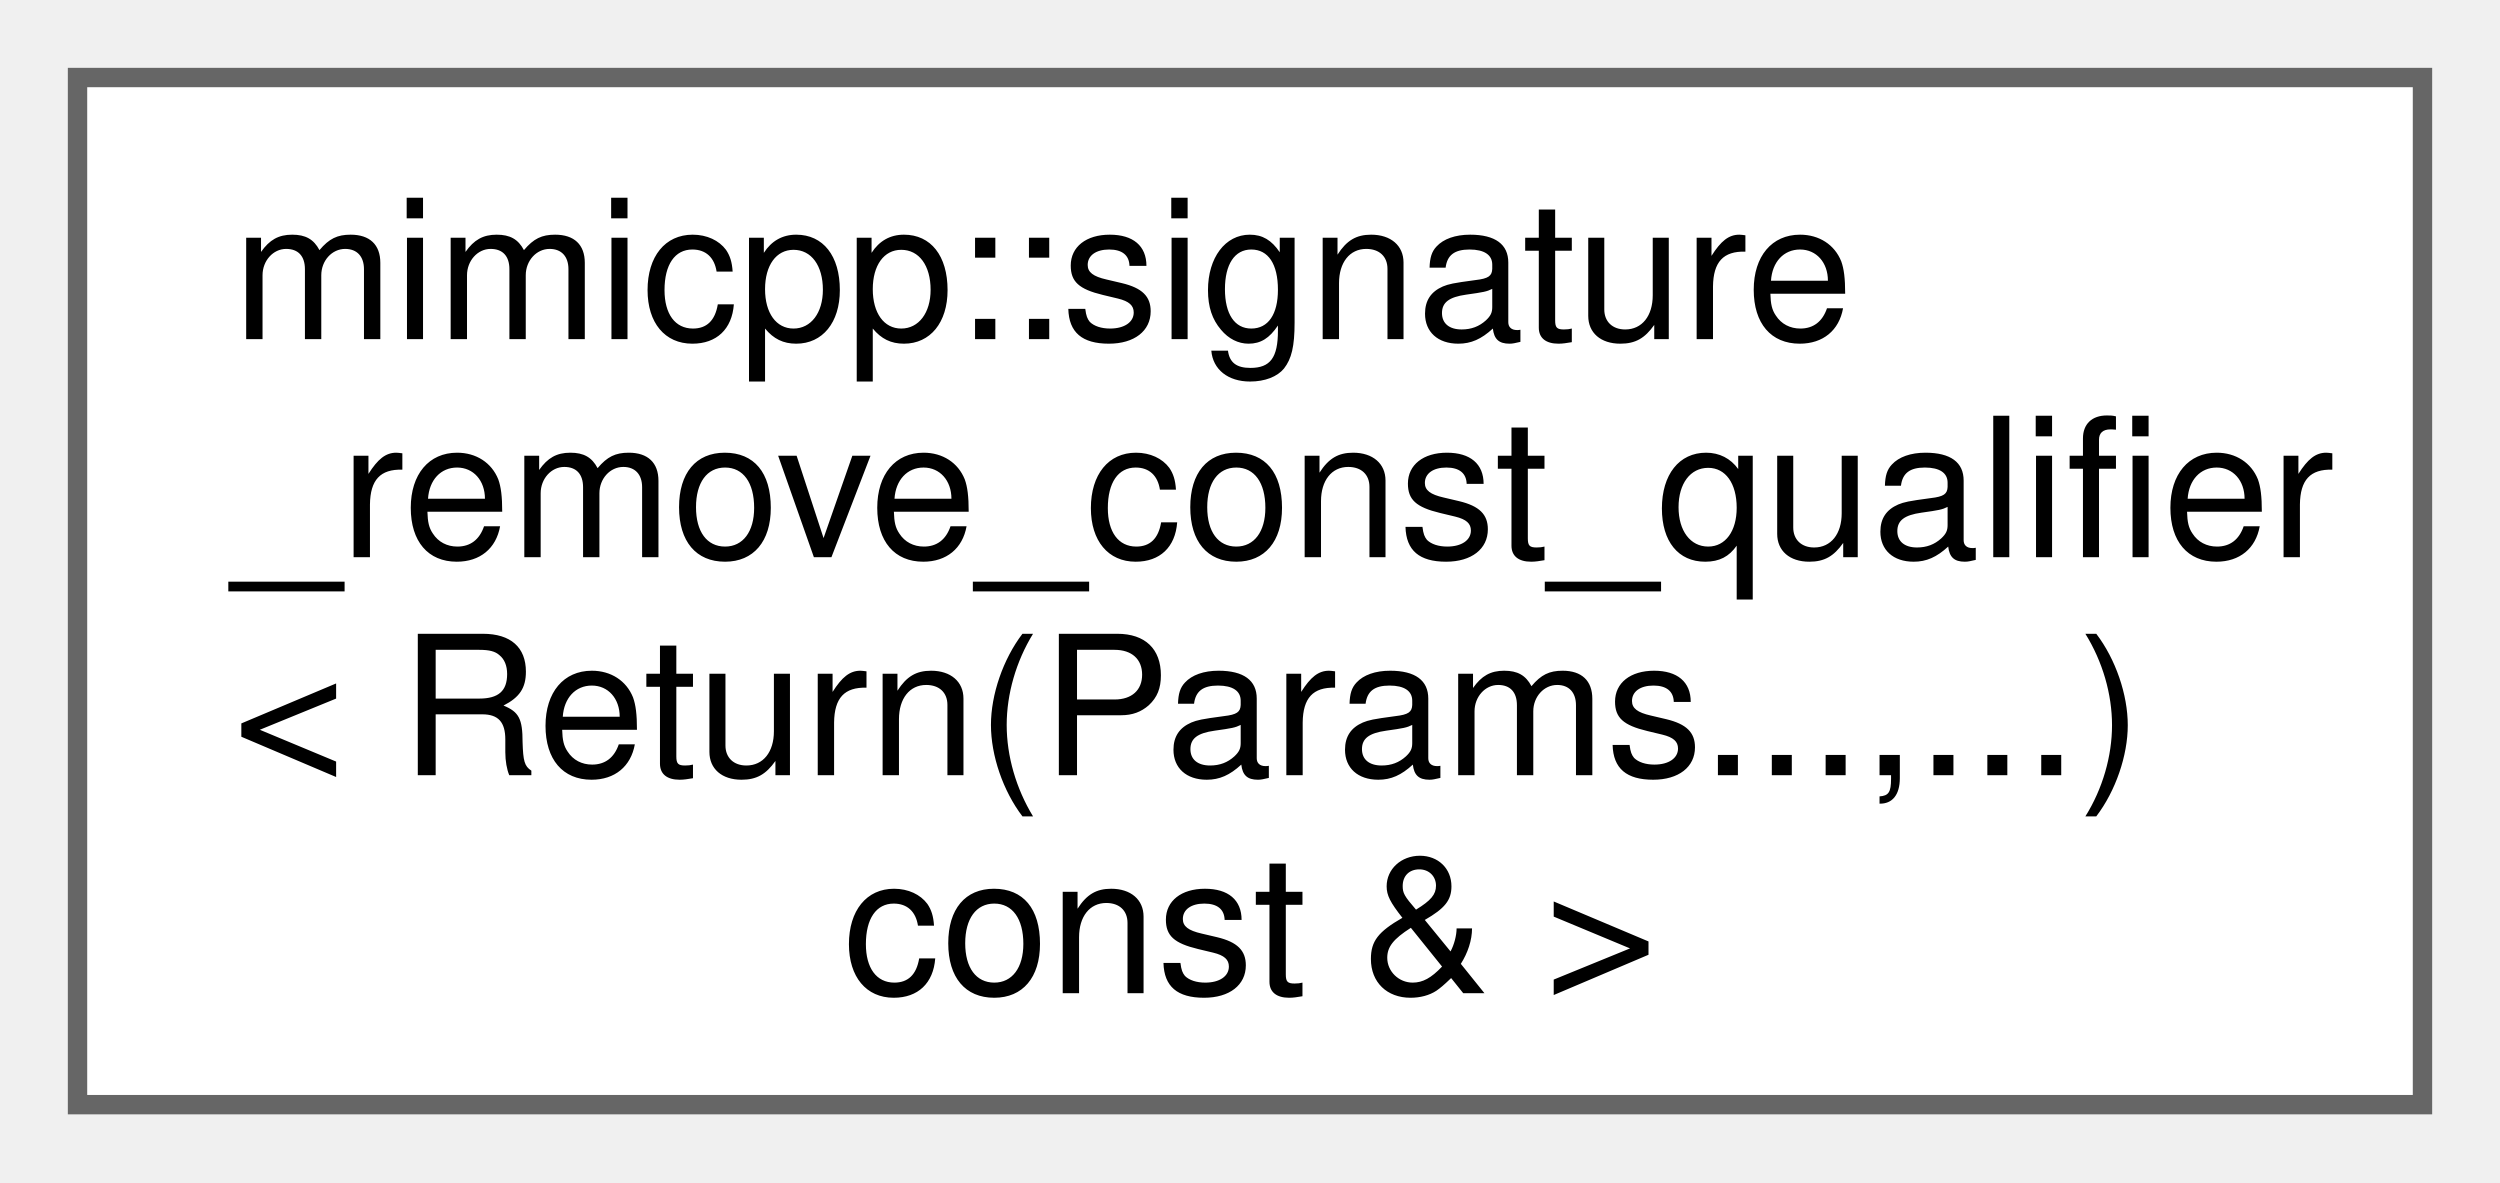
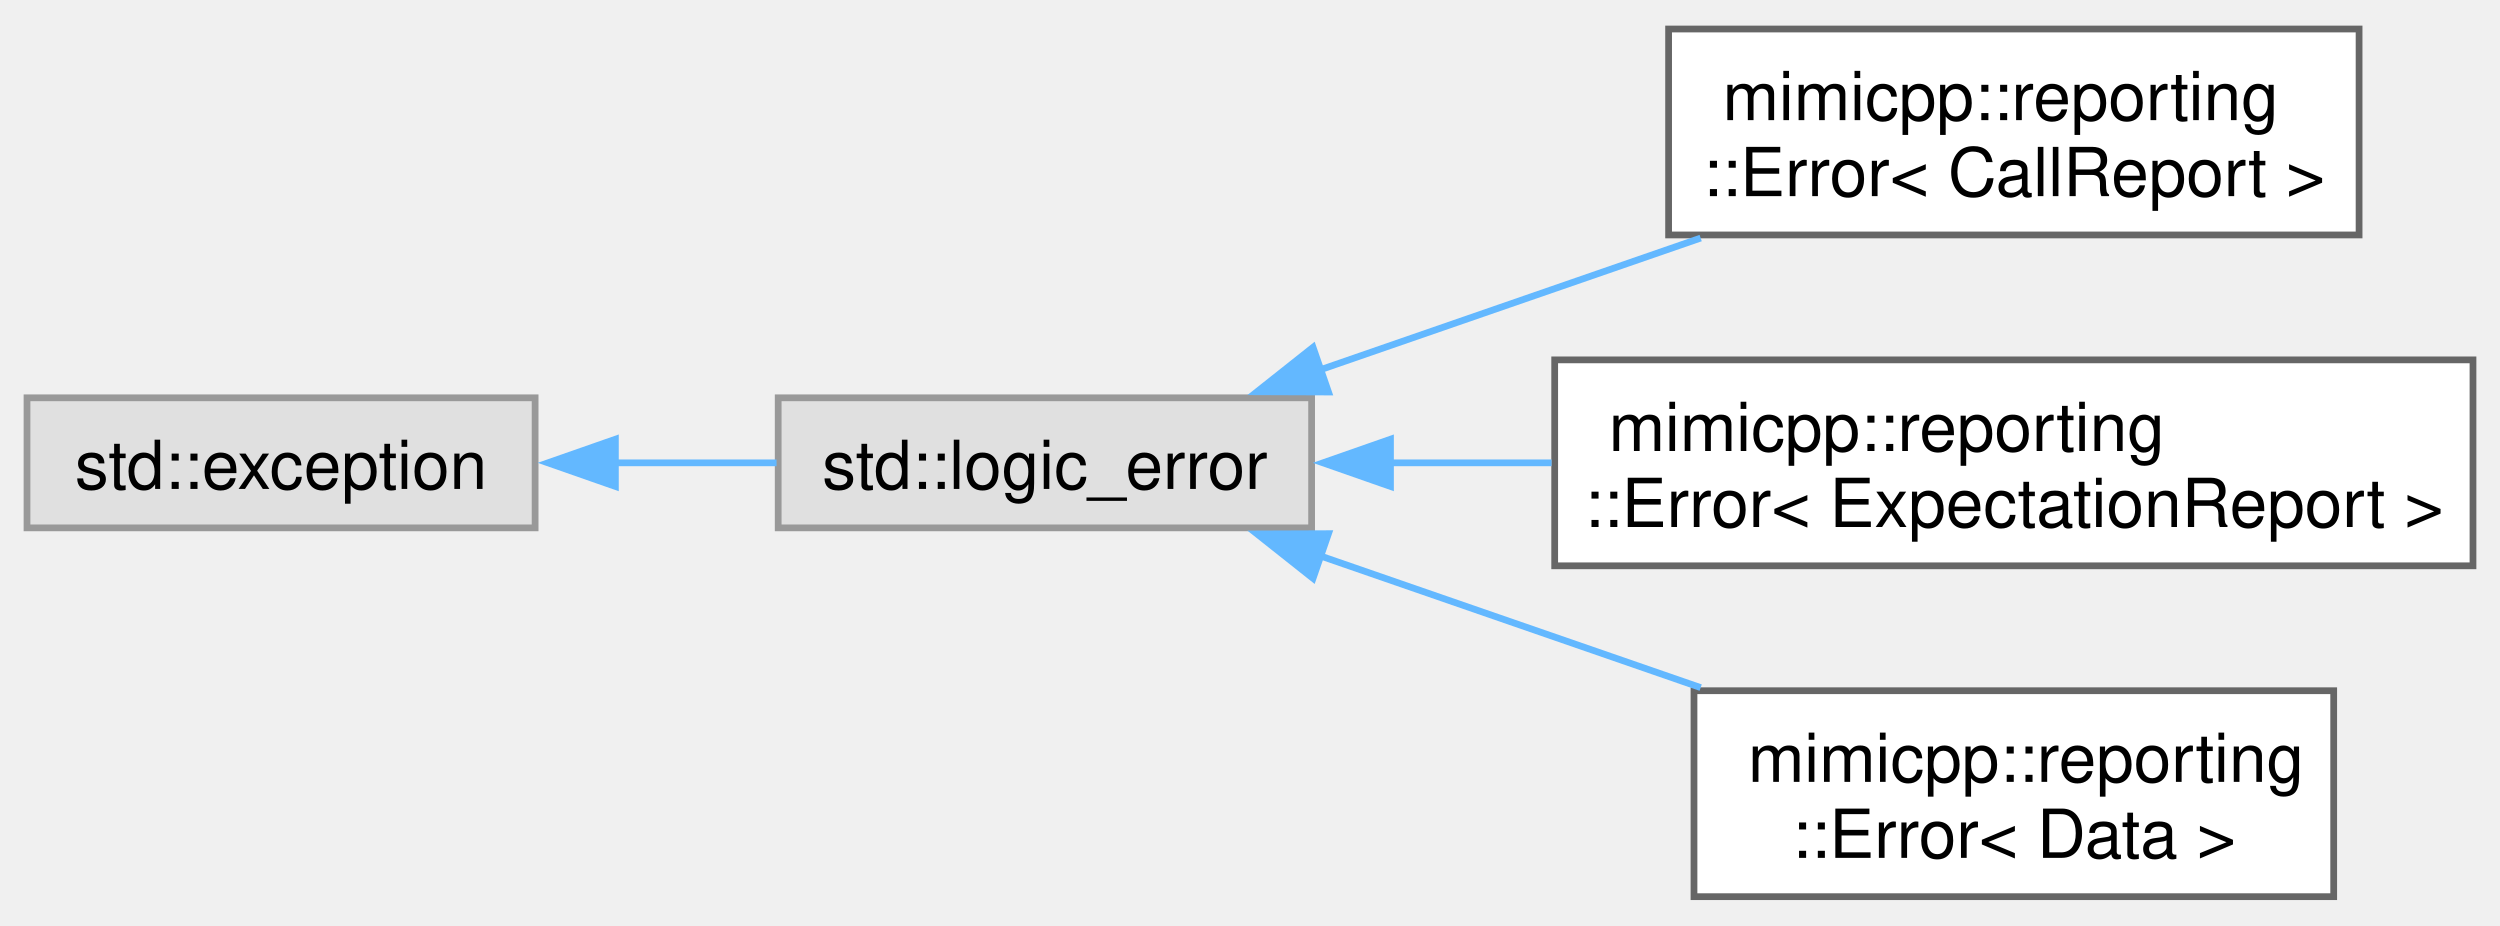
- <svg xmlns="http://www.w3.org/2000/svg" xmlns:xlink="http://www.w3.org/1999/xlink" width="129pt" height="61pt" viewBox="0.00 0.00 129.00 61.00">
-   <g id="graph0" class="graph" transform="scale(1 1) rotate(0) translate(4 57)">
+ <svg xmlns="http://www.w3.org/2000/svg" xmlns:xlink="http://www.w3.org/1999/xlink" width="370pt" height="137pt" viewBox="0.00 0.00 370.25 136.50">
+   <g id="graph0" class="graph" transform="scale(1 1) rotate(0) translate(4 132.5)">
    <g id="Node000000" class="node">
      <g id="a_Node000000">
-         <a xlink:href="da/d0a/structmimicpp_1_1signature__remove__const__qualifier_3_01_return_07_params_8_8_8_00_8_8_8_08_01const_01_6_01_4.html" target="_top" xlink:title=" ">
-           <polygon fill="white" stroke="#666666" points="121,-53 0,-53 0,0 121,0 121,-53" />
-           <text text-anchor="start" x="8" y="-39.5" font-family="Helvetica,sans-Serif" font-size="10.00">mimicpp::signature</text>
-           <text text-anchor="start" x="8" y="-28.25" font-family="Helvetica,sans-Serif" font-size="10.00">_remove_const_qualifier</text>
-           <text text-anchor="start" x="8" y="-17" font-family="Helvetica,sans-Serif" font-size="10.00">&lt; Return(Params...,...)</text>
-           <text text-anchor="middle" x="60.5" y="-5.75" font-family="Helvetica,sans-Serif" font-size="10.00"> const &amp; &gt;</text>
+         <a xlink:title=" ">
+           <polygon fill="#e0e0e0" stroke="#999999" points="75.25,-73.88 0,-73.88 0,-54.62 75.25,-54.62 75.25,-73.88" />
+           <text text-anchor="middle" x="37.62" y="-60.38" font-family="Helvetica,sans-Serif" font-size="10.00">std::exception</text>
+         </a>
+       </g>
+     </g>
+     <g id="Node000001" class="node">
+       <g id="a_Node000001">
+         <a xlink:title=" ">
+           <polygon fill="#e0e0e0" stroke="#999999" points="190.25,-73.88 111.25,-73.88 111.25,-54.62 190.25,-54.62 190.25,-73.88" />
+           <text text-anchor="middle" x="150.75" y="-60.38" font-family="Helvetica,sans-Serif" font-size="10.00">std::logic_error</text>
+         </a>
+       </g>
+     </g>
+     <g id="edge53_Node000000_Node000001" class="edge">
+       <g id="a_edge53_Node000000_Node000001">
+         <a xlink:title=" ">
+           <path fill="none" stroke="#63b8ff" d="M87.11,-64.25C95.11,-64.25 103.29,-64.25 111.01,-64.25" />
+           <polygon fill="#63b8ff" stroke="#63b8ff" points="87.14,-60.75 77.14,-64.25 87.14,-67.75 87.14,-60.75" />
+         </a>
+       </g>
+     </g>
+     <g id="Node000002" class="node">
+       <g id="a_Node000002">
+         <a xlink:href="dd/d2e/classmimicpp_1_1reporting_1_1_error.html" target="_top" xlink:title=" ">
+           <polygon fill="white" stroke="#666666" points="345.38,-128.5 243.12,-128.5 243.12,-98 345.38,-98 345.38,-128.5" />
+           <text text-anchor="start" x="251.12" y="-115" font-family="Helvetica,sans-Serif" font-size="10.00">mimicpp::reporting</text>
+           <text text-anchor="middle" x="294.25" y="-103.75" font-family="Helvetica,sans-Serif" font-size="10.00">::Error&lt; CallReport &gt;</text>
+         </a>
+       </g>
+     </g>
+     <g id="edge54_Node000001_Node000002" class="edge">
+       <g id="a_edge54_Node000001_Node000002">
+         <a xlink:title=" ">
+           <path fill="none" stroke="#63b8ff" d="M191.21,-77.92C208.81,-84.01 229.64,-91.22 247.87,-97.54" />
+           <polygon fill="#63b8ff" stroke="#63b8ff" points="192.75,-74.74 182.16,-74.78 190.46,-81.36 192.75,-74.74" />
+         </a>
+       </g>
+     </g>
+     <g id="Node000003" class="node">
+       <g id="a_Node000003">
+         <a xlink:href="dd/d2e/classmimicpp_1_1reporting_1_1_error.html" target="_top" xlink:title=" ">
+           <polygon fill="white" stroke="#666666" points="362.25,-79.5 226.25,-79.5 226.25,-49 362.25,-49 362.25,-79.5" />
+           <text text-anchor="start" x="234.25" y="-66" font-family="Helvetica,sans-Serif" font-size="10.00">mimicpp::reporting</text>
+           <text text-anchor="middle" x="294.25" y="-54.75" font-family="Helvetica,sans-Serif" font-size="10.00">::Error&lt; ExpectationReport &gt;</text>
+         </a>
+       </g>
+     </g>
+     <g id="edge55_Node000001_Node000003" class="edge">
+       <g id="a_edge55_Node000001_Node000003">
+         <a xlink:title=" ">
+           <path fill="none" stroke="#63b8ff" d="M201.85,-64.25C209.61,-64.25 217.73,-64.25 225.79,-64.25" />
+           <polygon fill="#63b8ff" stroke="#63b8ff" points="201.93,-60.75 191.93,-64.25 201.93,-67.75 201.93,-60.75" />
+         </a>
+       </g>
+     </g>
+     <g id="Node000004" class="node">
+       <g id="a_Node000004">
+         <a xlink:href="dd/d2e/classmimicpp_1_1reporting_1_1_error.html" target="_top" xlink:title=" ">
+           <polygon fill="white" stroke="#666666" points="341.62,-30.5 246.88,-30.5 246.88,0 341.62,0 341.62,-30.5" />
+           <text text-anchor="start" x="254.88" y="-17" font-family="Helvetica,sans-Serif" font-size="10.00">mimicpp::reporting</text>
+           <text text-anchor="middle" x="294.25" y="-5.75" font-family="Helvetica,sans-Serif" font-size="10.00">::Error&lt; Data &gt;</text>
+         </a>
+       </g>
+     </g>
+     <g id="edge56_Node000001_Node000004" class="edge">
+       <g id="a_edge56_Node000001_Node000004">
+         <a xlink:title=" ">
+           <path fill="none" stroke="#63b8ff" d="M191.21,-50.58C208.81,-44.49 229.64,-37.28 247.87,-30.96" />
+           <polygon fill="#63b8ff" stroke="#63b8ff" points="190.46,-47.14 182.16,-53.72 192.75,-53.76 190.46,-47.14" />
        </a>
      </g>
    </g>
  </g>
</svg>
